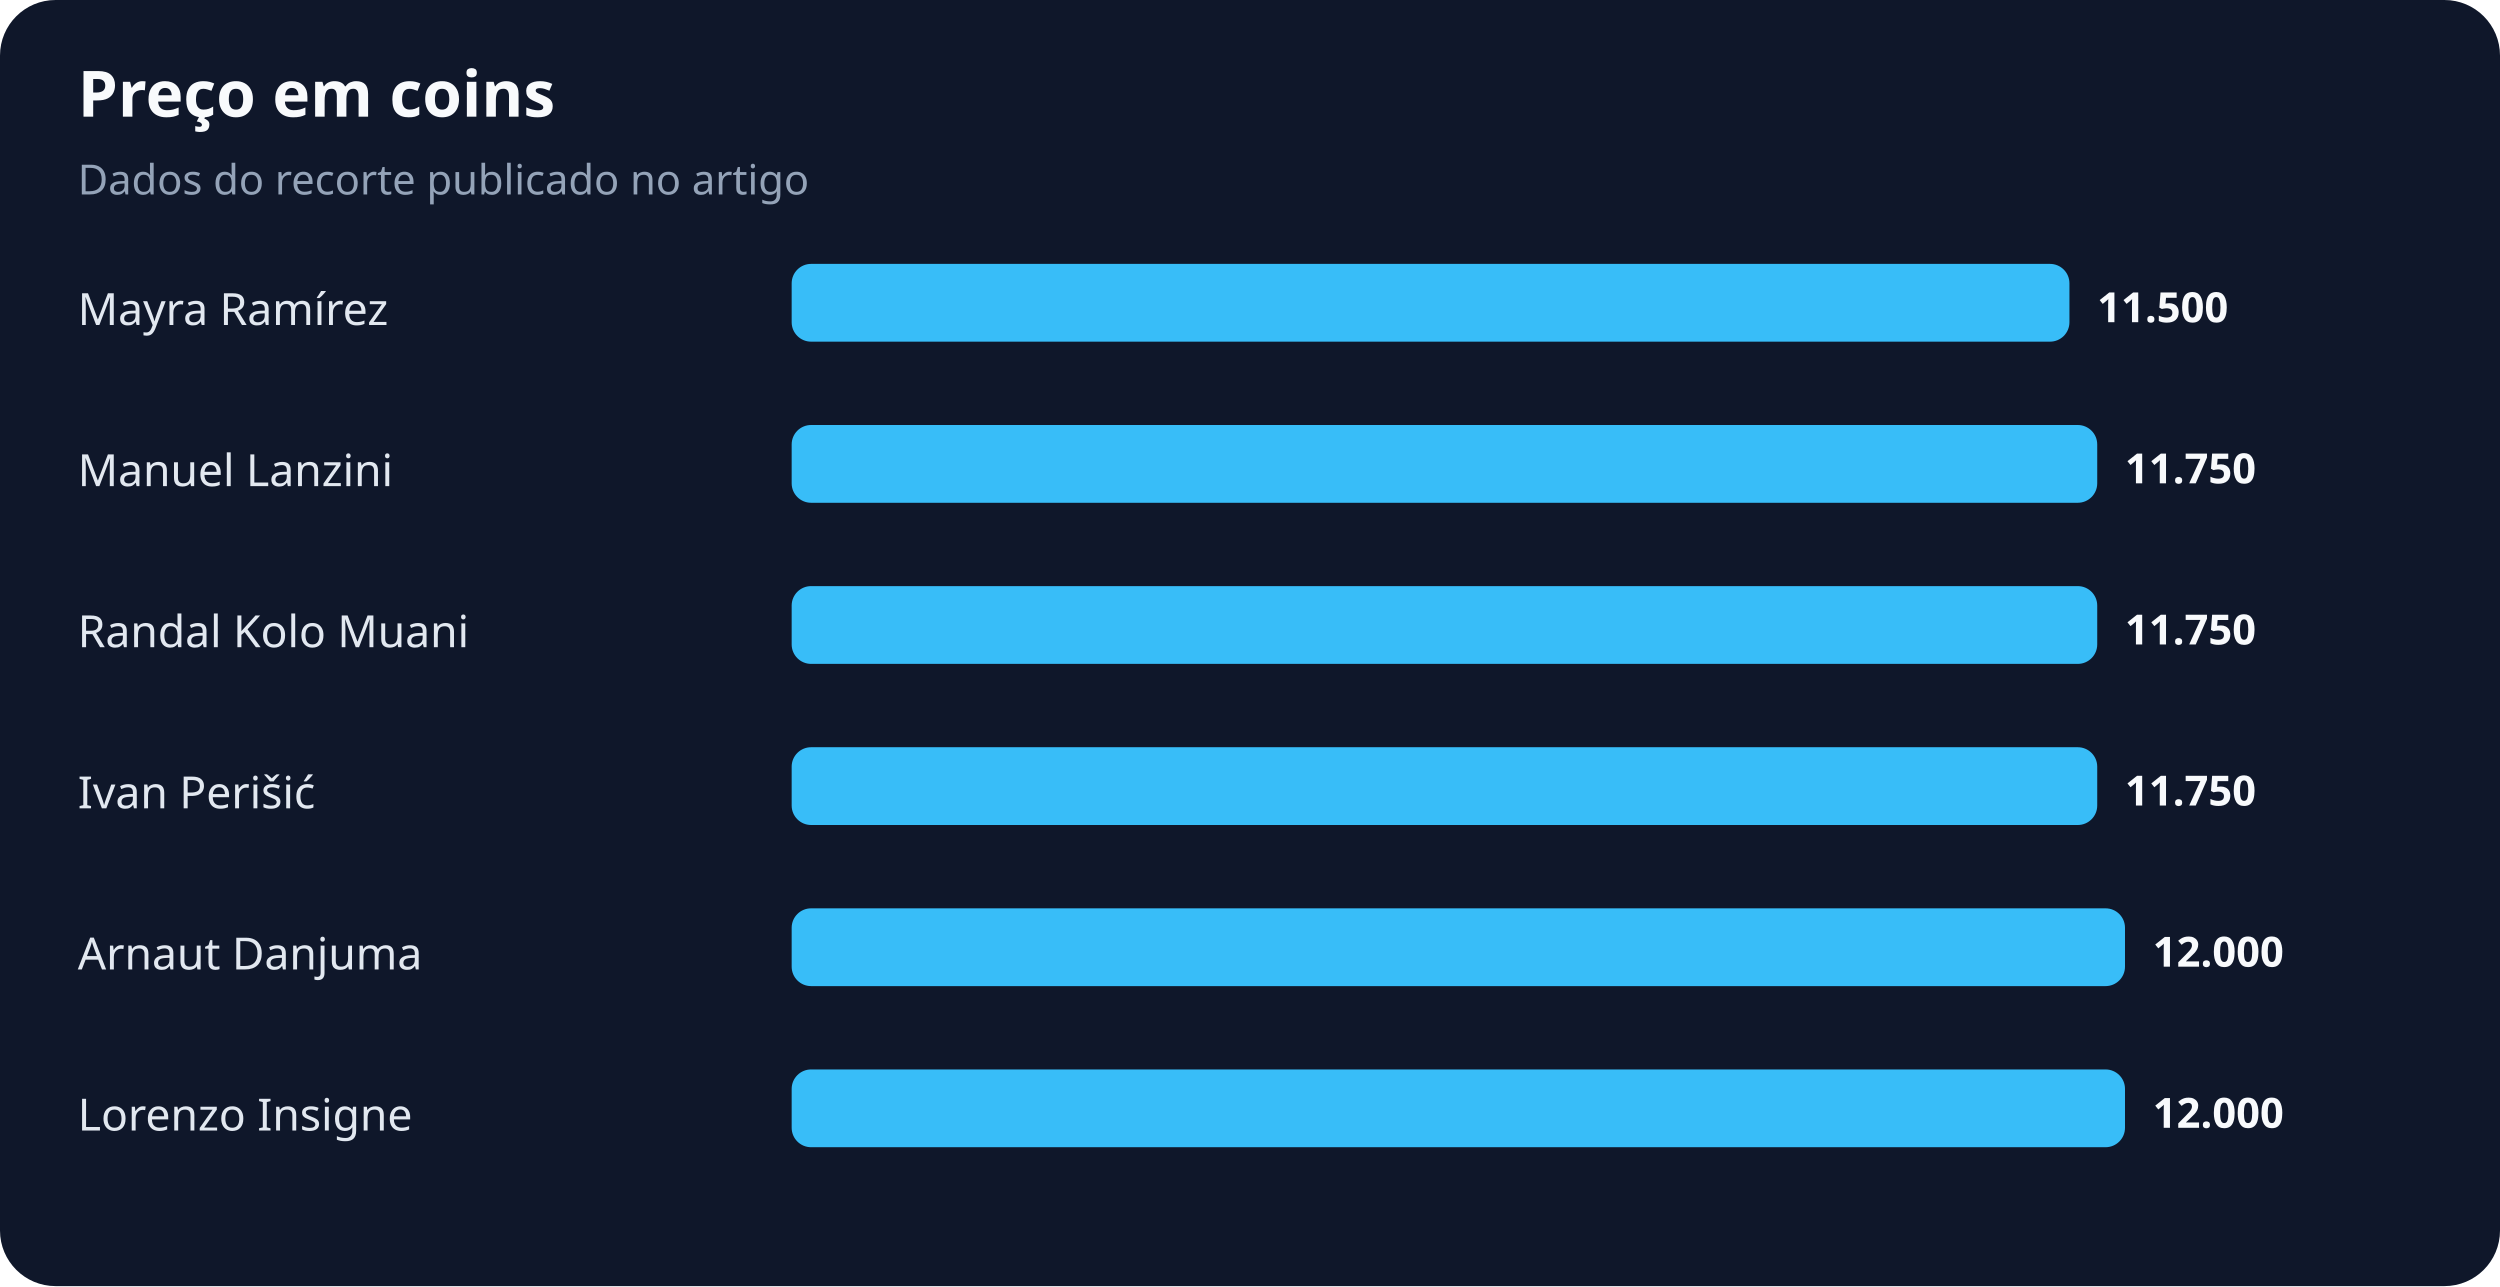
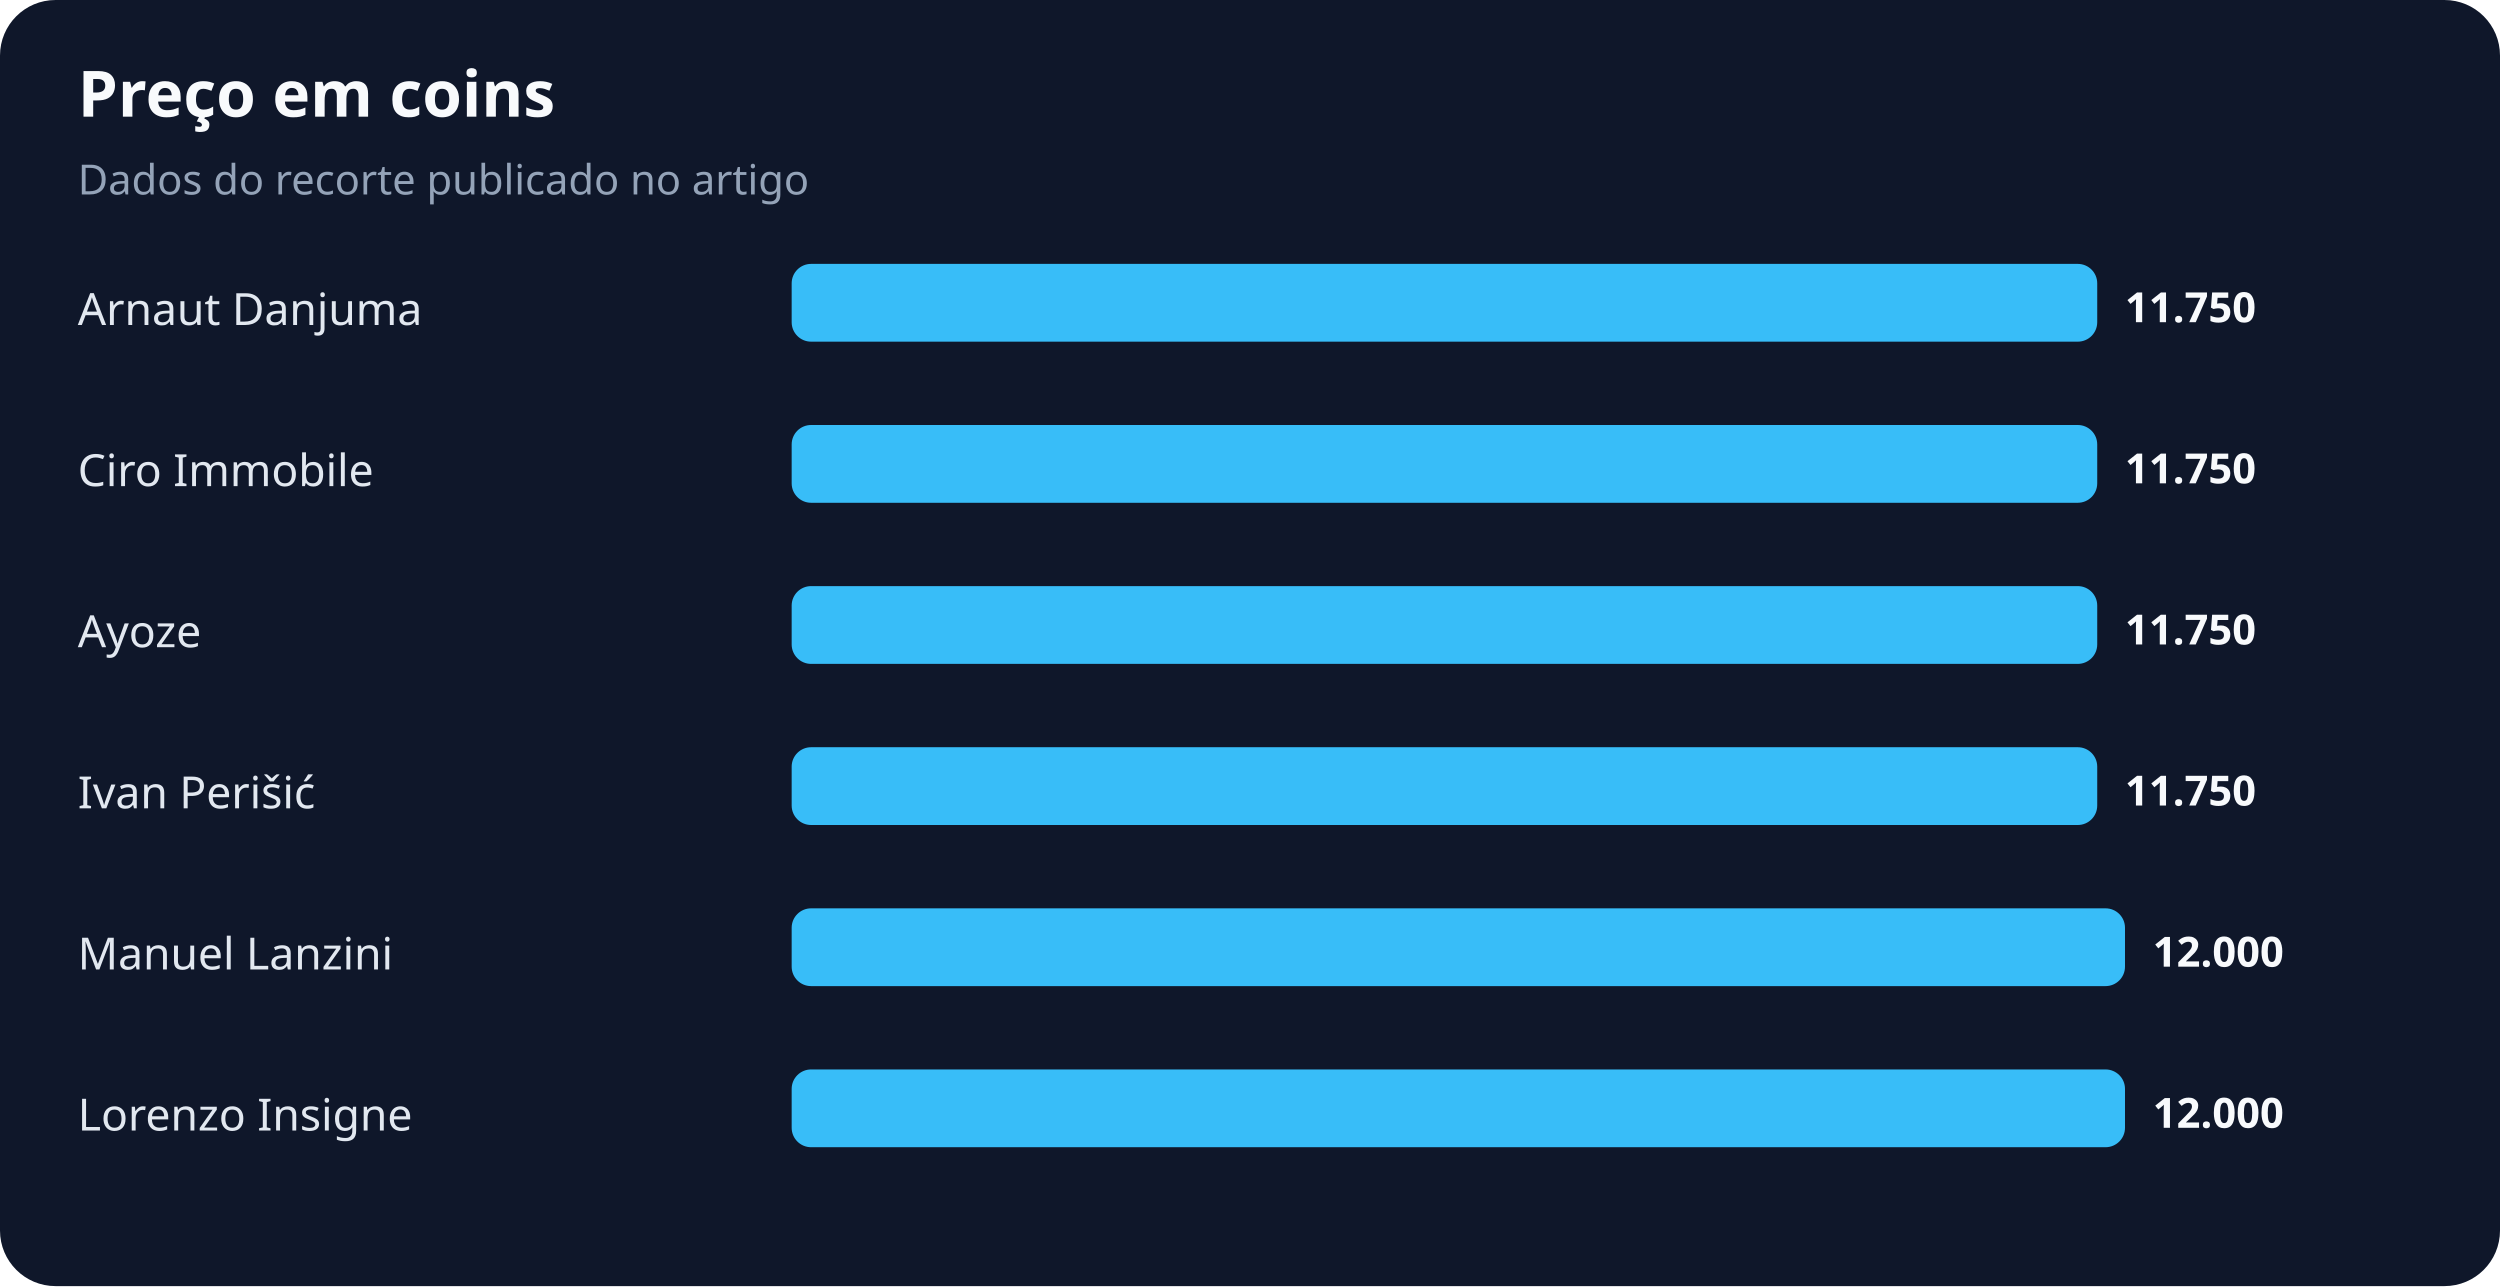
<svg xmlns="http://www.w3.org/2000/svg" width="900" height="463" viewBox="0 0 900 463" role="img" aria-labelledby="title desc">
  <rect width="100%" height="100%" rx="20" fill="#0f172a" />
  <text x="28" y="42" fill="#f8fafc" font-family="system-ui,sans-serif" font-size="23" font-weight="700">Preço em coins</text>
  <text x="28" y="70" fill="#94a3b8" font-family="system-ui,sans-serif" font-size="15">Dados do recorte publicado no artigo</text>
-   <text x="28" y="117" fill="#e2e8f0" font-family="system-ui,sans-serif" font-size="16">Mayra Ramírez</text>
-   <rect x="285" y="95" width="460" height="28" rx="7" fill="#38bdf8" />
-   <text x="755" y="116" fill="#f8fafc" font-family="system-ui,sans-serif" font-size="15" font-weight="700">11.500</text>
-   <text x="28" y="175" fill="#e2e8f0" font-family="system-ui,sans-serif" font-size="16">Manuel Lanzini</text>
+   <text x="28" y="117" fill="#e2e8f0" font-family="system-ui,sans-serif" font-size="16">Arnaut Danjuma</text>
+   <rect x="285" y="95" width="470" height="28" rx="7" fill="#38bdf8" />
+   <text x="765" y="116" fill="#f8fafc" font-family="system-ui,sans-serif" font-size="15" font-weight="700">11.750</text>
+   <text x="28" y="175" fill="#e2e8f0" font-family="system-ui,sans-serif" font-size="16">Ciro Immobile</text>
  <rect x="285" y="153" width="470" height="28" rx="7" fill="#38bdf8" />
  <text x="765" y="174" fill="#f8fafc" font-family="system-ui,sans-serif" font-size="15" font-weight="700">11.750</text>
-   <text x="28" y="233" fill="#e2e8f0" font-family="system-ui,sans-serif" font-size="16">Randal Kolo Muani</text>
+   <text x="28" y="233" fill="#e2e8f0" font-family="system-ui,sans-serif" font-size="16">Ayoze</text>
  <rect x="285" y="211" width="470" height="28" rx="7" fill="#38bdf8" />
  <text x="765" y="232" fill="#f8fafc" font-family="system-ui,sans-serif" font-size="15" font-weight="700">11.750</text>
  <text x="28" y="291" fill="#e2e8f0" font-family="system-ui,sans-serif" font-size="16">Ivan Perišić</text>
  <rect x="285" y="269" width="470" height="28" rx="7" fill="#38bdf8" />
  <text x="765" y="290" fill="#f8fafc" font-family="system-ui,sans-serif" font-size="15" font-weight="700">11.750</text>
-   <text x="28" y="349" fill="#e2e8f0" font-family="system-ui,sans-serif" font-size="16">Arnaut Danjuma</text>
+   <text x="28" y="349" fill="#e2e8f0" font-family="system-ui,sans-serif" font-size="16">Manuel Lanzini</text>
  <rect x="285" y="327" width="480" height="28" rx="7" fill="#38bdf8" />
  <text x="775" y="348" fill="#f8fafc" font-family="system-ui,sans-serif" font-size="15" font-weight="700">12.000</text>
  <text x="28" y="407" fill="#e2e8f0" font-family="system-ui,sans-serif" font-size="16">Lorenzo Insigne</text>
  <rect x="285" y="385" width="480" height="28" rx="7" fill="#38bdf8" />
  <text x="775" y="406" fill="#f8fafc" font-family="system-ui,sans-serif" font-size="15" font-weight="700">12.000</text>
</svg>
